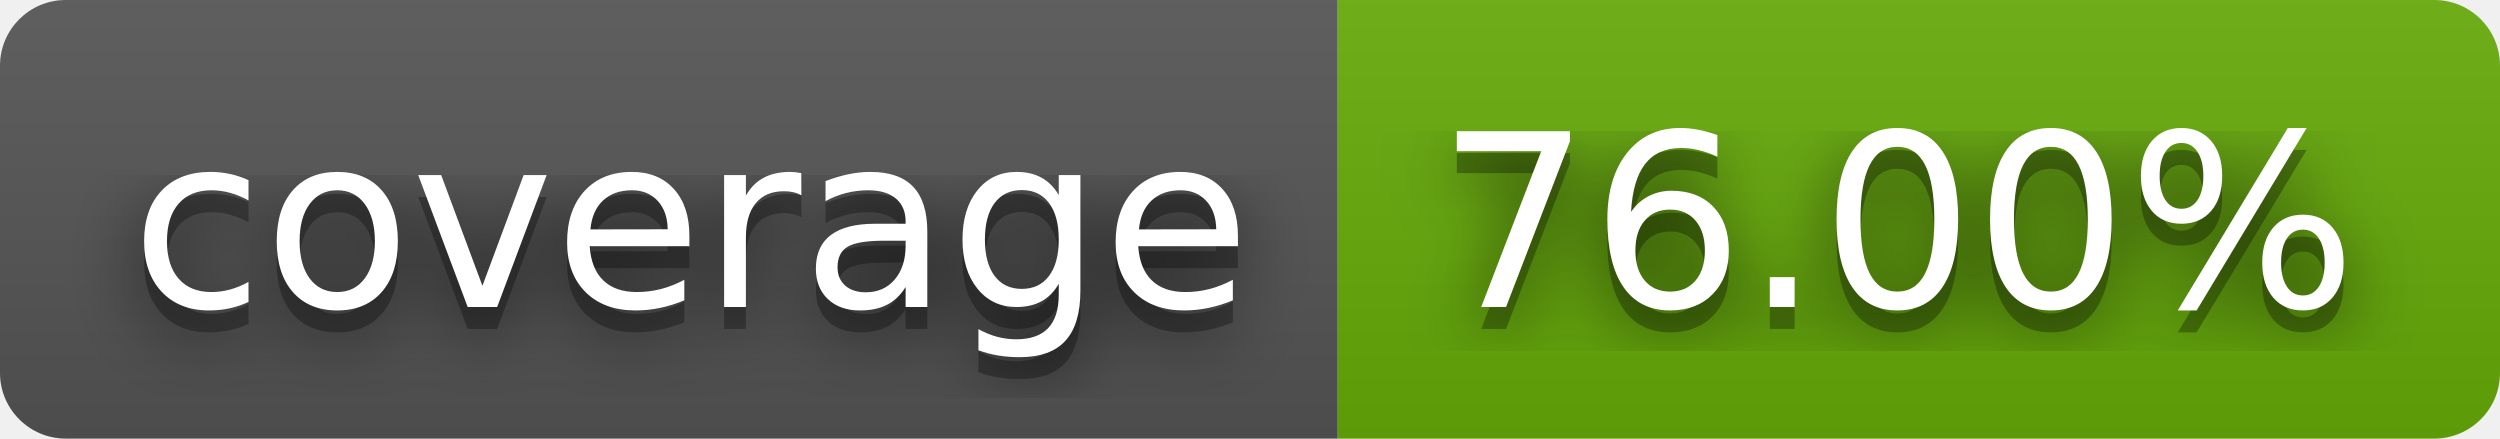
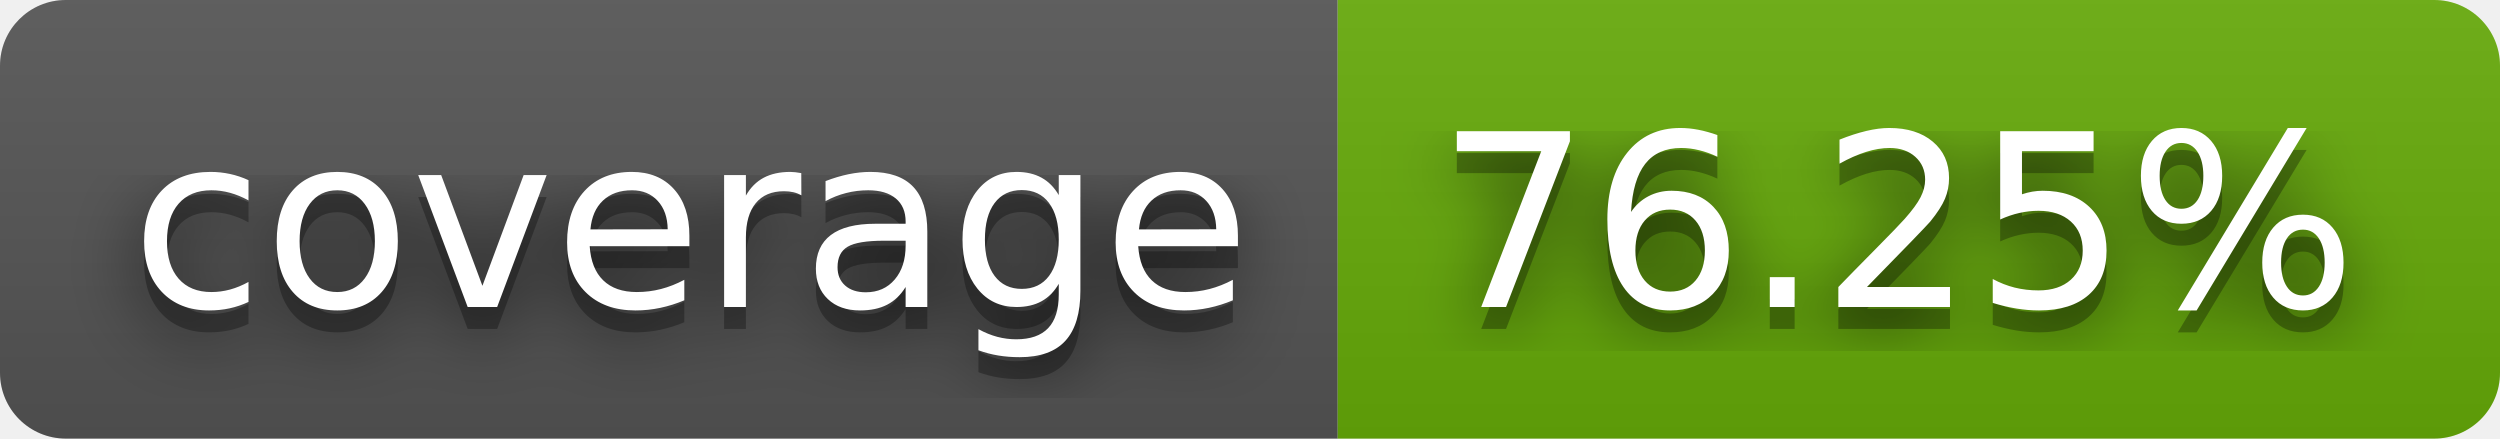
- <svg xmlns="http://www.w3.org/2000/svg" width="114" height="20" role="img" aria-label="coverage: 76.00%">
+ <svg xmlns="http://www.w3.org/2000/svg" width="114" height="20" role="img" aria-label="coverage: 76.25%">
  <filter id="blur">
    <feGaussianBlur stdDeviation="16" />
  </filter>
  <linearGradient id="s" x2="0" y2="100%">
    <stop offset="0" stop-color="#bbb" stop-opacity=".1" />
    <stop offset="1" stop-opacity=".1" />
  </linearGradient>
  <clipPath id="r">
    <rect width="114" height="20" rx="3" />
  </clipPath>
  <g clip-path="url(#r)">
    <rect width="61" height="20" fill="#555" />
    <rect x="61" width="53" height="20" fill="#67ac09" />
    <rect width="114" height="20" fill="url(#s)" />
  </g>
  <g fill="#fff" text-anchor="middle" font-family="Verdana,Geneva,DejaVu Sans,sans-serif" text-rendering="geometricPrecision" font-size="110">
    <g transform="scale(.1)">
      <g aria-hidden="true" fill="#010101">
        <text x="315" y="150" fill-opacity=".8" filter="url(#blur)" textLength="510">coverage</text>
        <text x="315" y="150" fill-opacity=".3" textLength="510">coverage</text>
      </g>
      <text x="315" y="140" textLength="510">coverage</text>
    </g>
    <g transform="scale(.1)">
      <g aria-hidden="true" fill="#010101">
-         <text x="865" y="150" fill-opacity=".8" filter="url(#blur)" textLength="430">76.00%</text>
-         <text x="865" y="150" fill-opacity=".3" textLength="430">76.00%</text>
+         <text x="865" y="150" fill-opacity=".8" filter="url(#blur)" textLength="430">76.25%</text>
+         <text x="865" y="150" fill-opacity=".3" textLength="430">76.25%</text>
      </g>
-       <text x="865" y="140" textLength="430">76.00%</text>
+       <text x="865" y="140" textLength="430">76.25%</text>
    </g>
  </g>
</svg>
